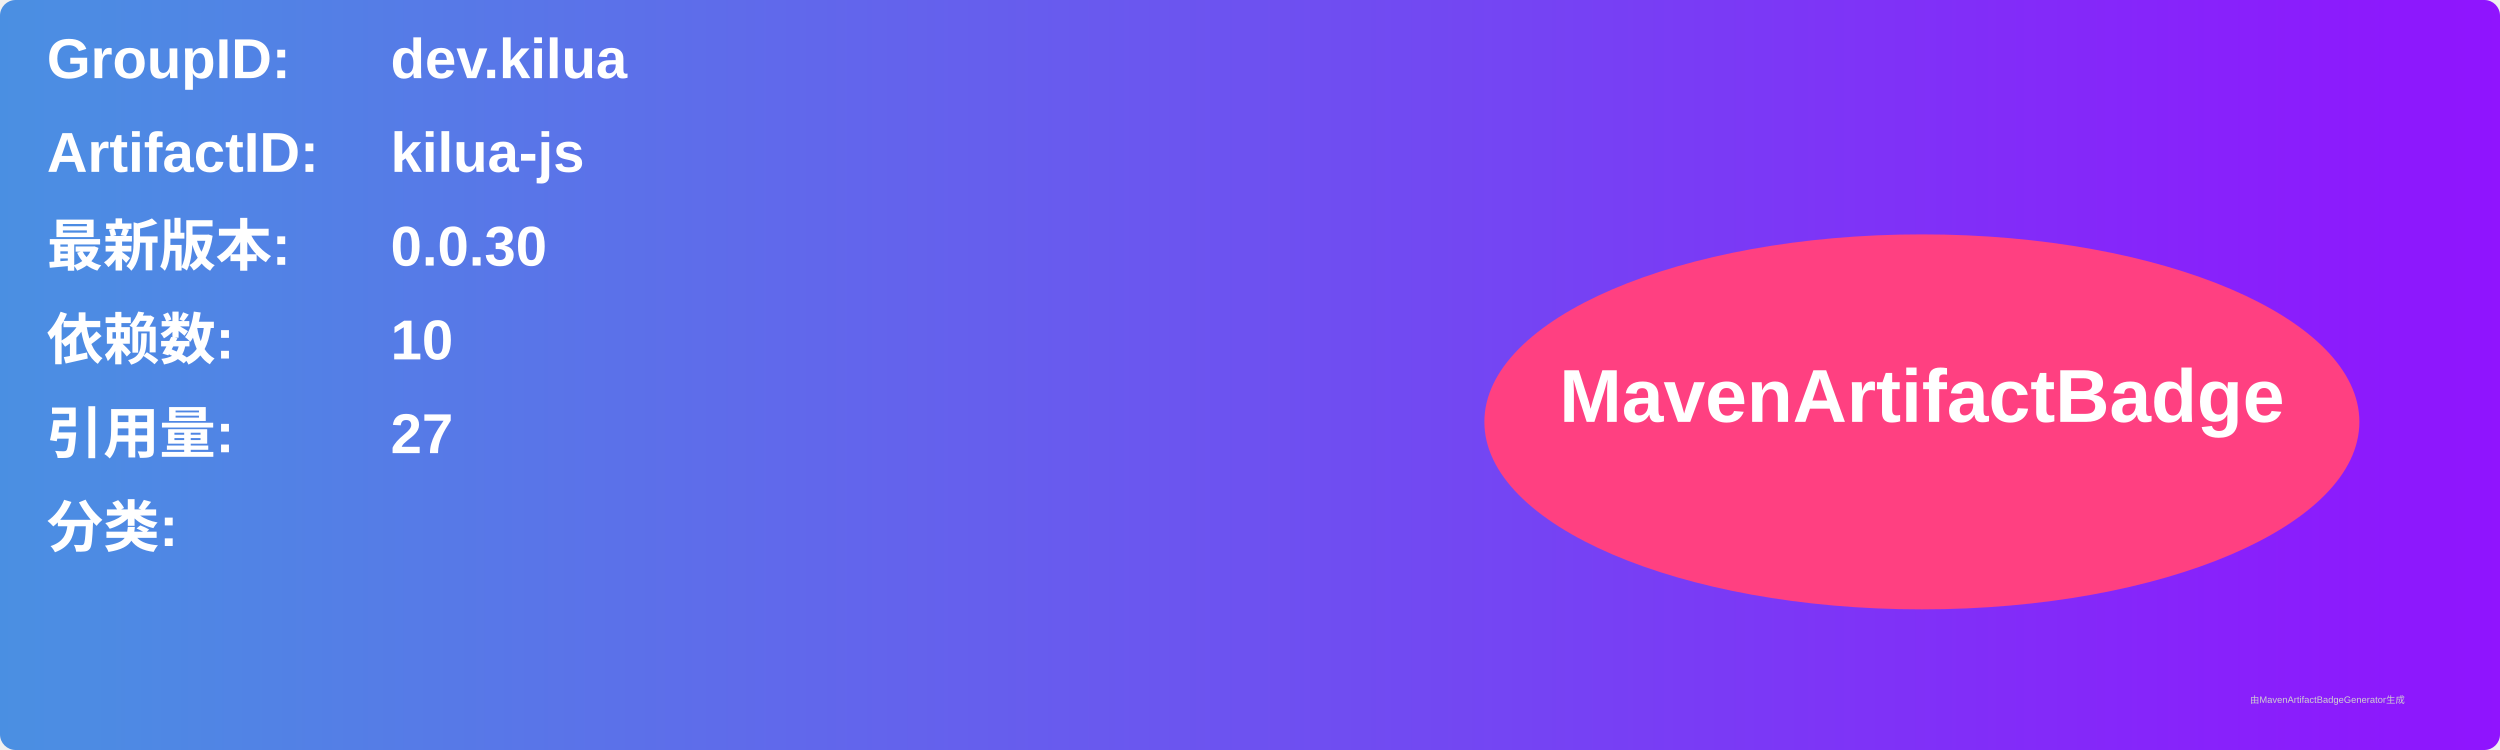
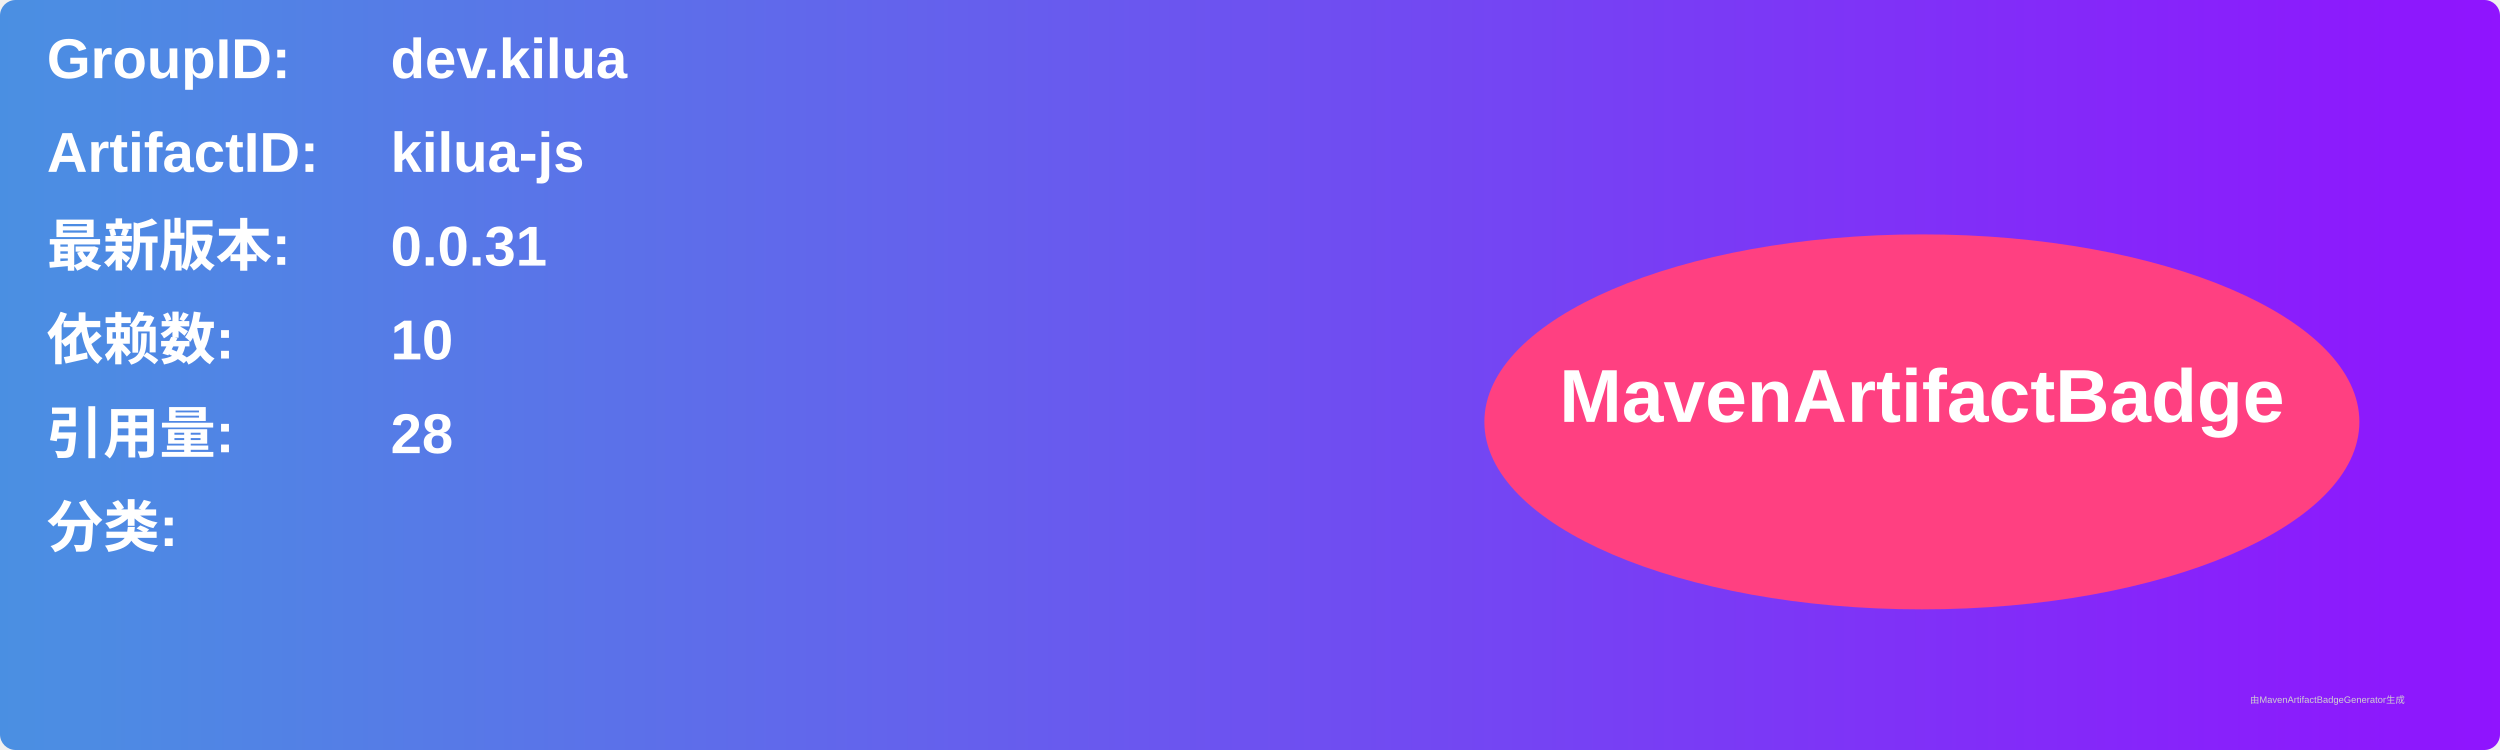
<svg xmlns="http://www.w3.org/2000/svg" width="800" height="240" viewBox="0 0 800 240">
  <linearGradient id="grad" x1="0%" y1="0%" x2="100%" y2="0%">
    <stop offset="0%" stop-color="#4a90e2" />
    <stop offset="100%" stop-color="#9013fe" />
  </linearGradient>
  <rect width="100%" height="100%" rx="5" ry="5" fill="url(#grad)" />
  <g transform="translate(15, 15)">
    <text x="0" y="10" font-family="Arial" font-size="18" fill="white" font-weight="bold" width="260">GroupID:</text>
    <text x="110" y="10" font-family="Arial" font-size="18" fill="white" font-weight="bold" width="460">dev.kilua</text>
    <text x="0" y="40" font-family="Arial" font-size="18" fill="white" font-weight="bold" width="260">ArtifactID:</text>
    <text x="110" y="40" font-family="Arial" font-size="18" fill="white" font-weight="bold" width="460">kilua-js</text>
    <text x="0" y="70" font-family="Arial" font-size="18" fill="white" font-weight="bold">最新版本:</text>
    <text x="110" y="70" font-family="Arial" font-size="18" fill="white" font-weight="bold">
-       <tspan font-weight="bold">0.0.30</tspan>
+       <tspan font-weight="bold">0.0.31</tspan>
    </text>
    <text x="0" y="100" font-family="Arial" font-size="18" fill="white" font-weight="bold">依赖数: </text>
    <text x="110" y="100" font-family="Arial" font-size="18" fill="white">
      <tspan font-weight="bold">10</tspan>
    </text>
    <text x="0" y="130" font-family="Arial" font-size="18" fill="white" font-weight="bold">引用量: </text>
    <text x="110" y="130" font-family="Arial" font-size="18" fill="white">
-       <tspan font-weight="bold">27</tspan>
+       <tspan font-weight="bold">28</tspan>
    </text>
    <text x="0" y="160" font-family="Arial" font-size="18" fill="white" font-weight="bold">分类:</text>
    <text x="10" y="190" font-family="Arial" font-size="10" fill="white">
      <tspan font-weight="bold" />
    </text>
    <ellipse cx="600" cy="120" rx="140" ry="60" fill="#ff4081" />
    <text x="600" y="120" text-anchor="middle" font-family="Arial" font-size="24" fill="white" font-weight="bold">MavenArtifactBadge</text>
  </g>
  <text x="720" y="225" font-family="Arial" font-size="3" fill="#d0d0d0">由MavenArtifactBadgeGenerator生成</text>
</svg>
